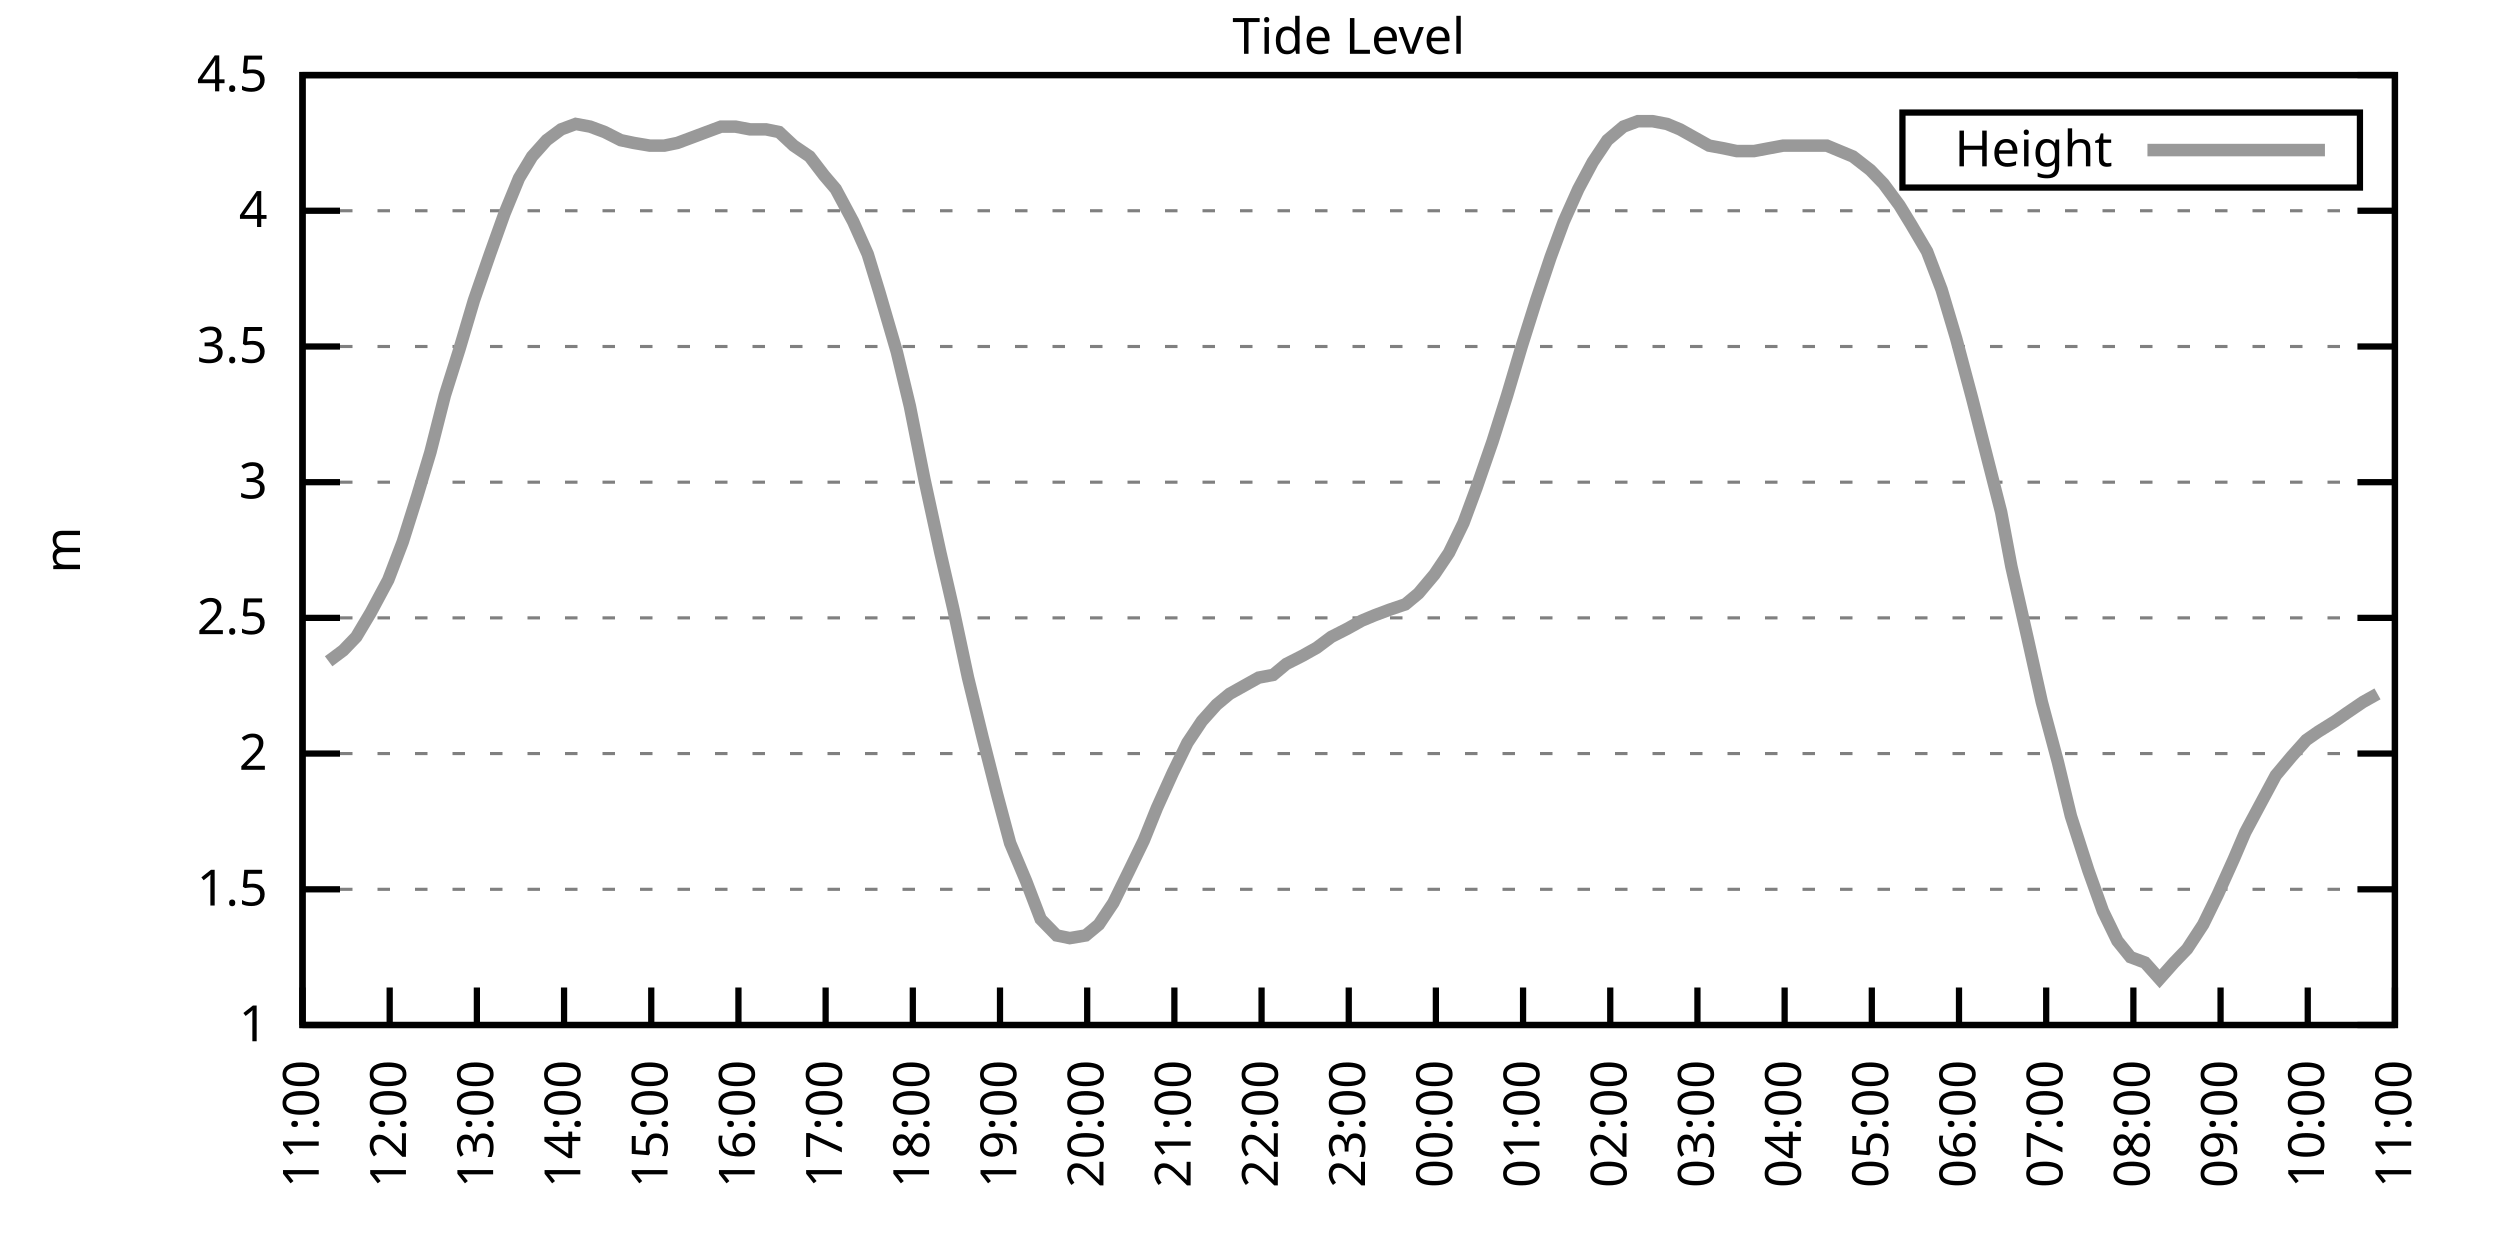
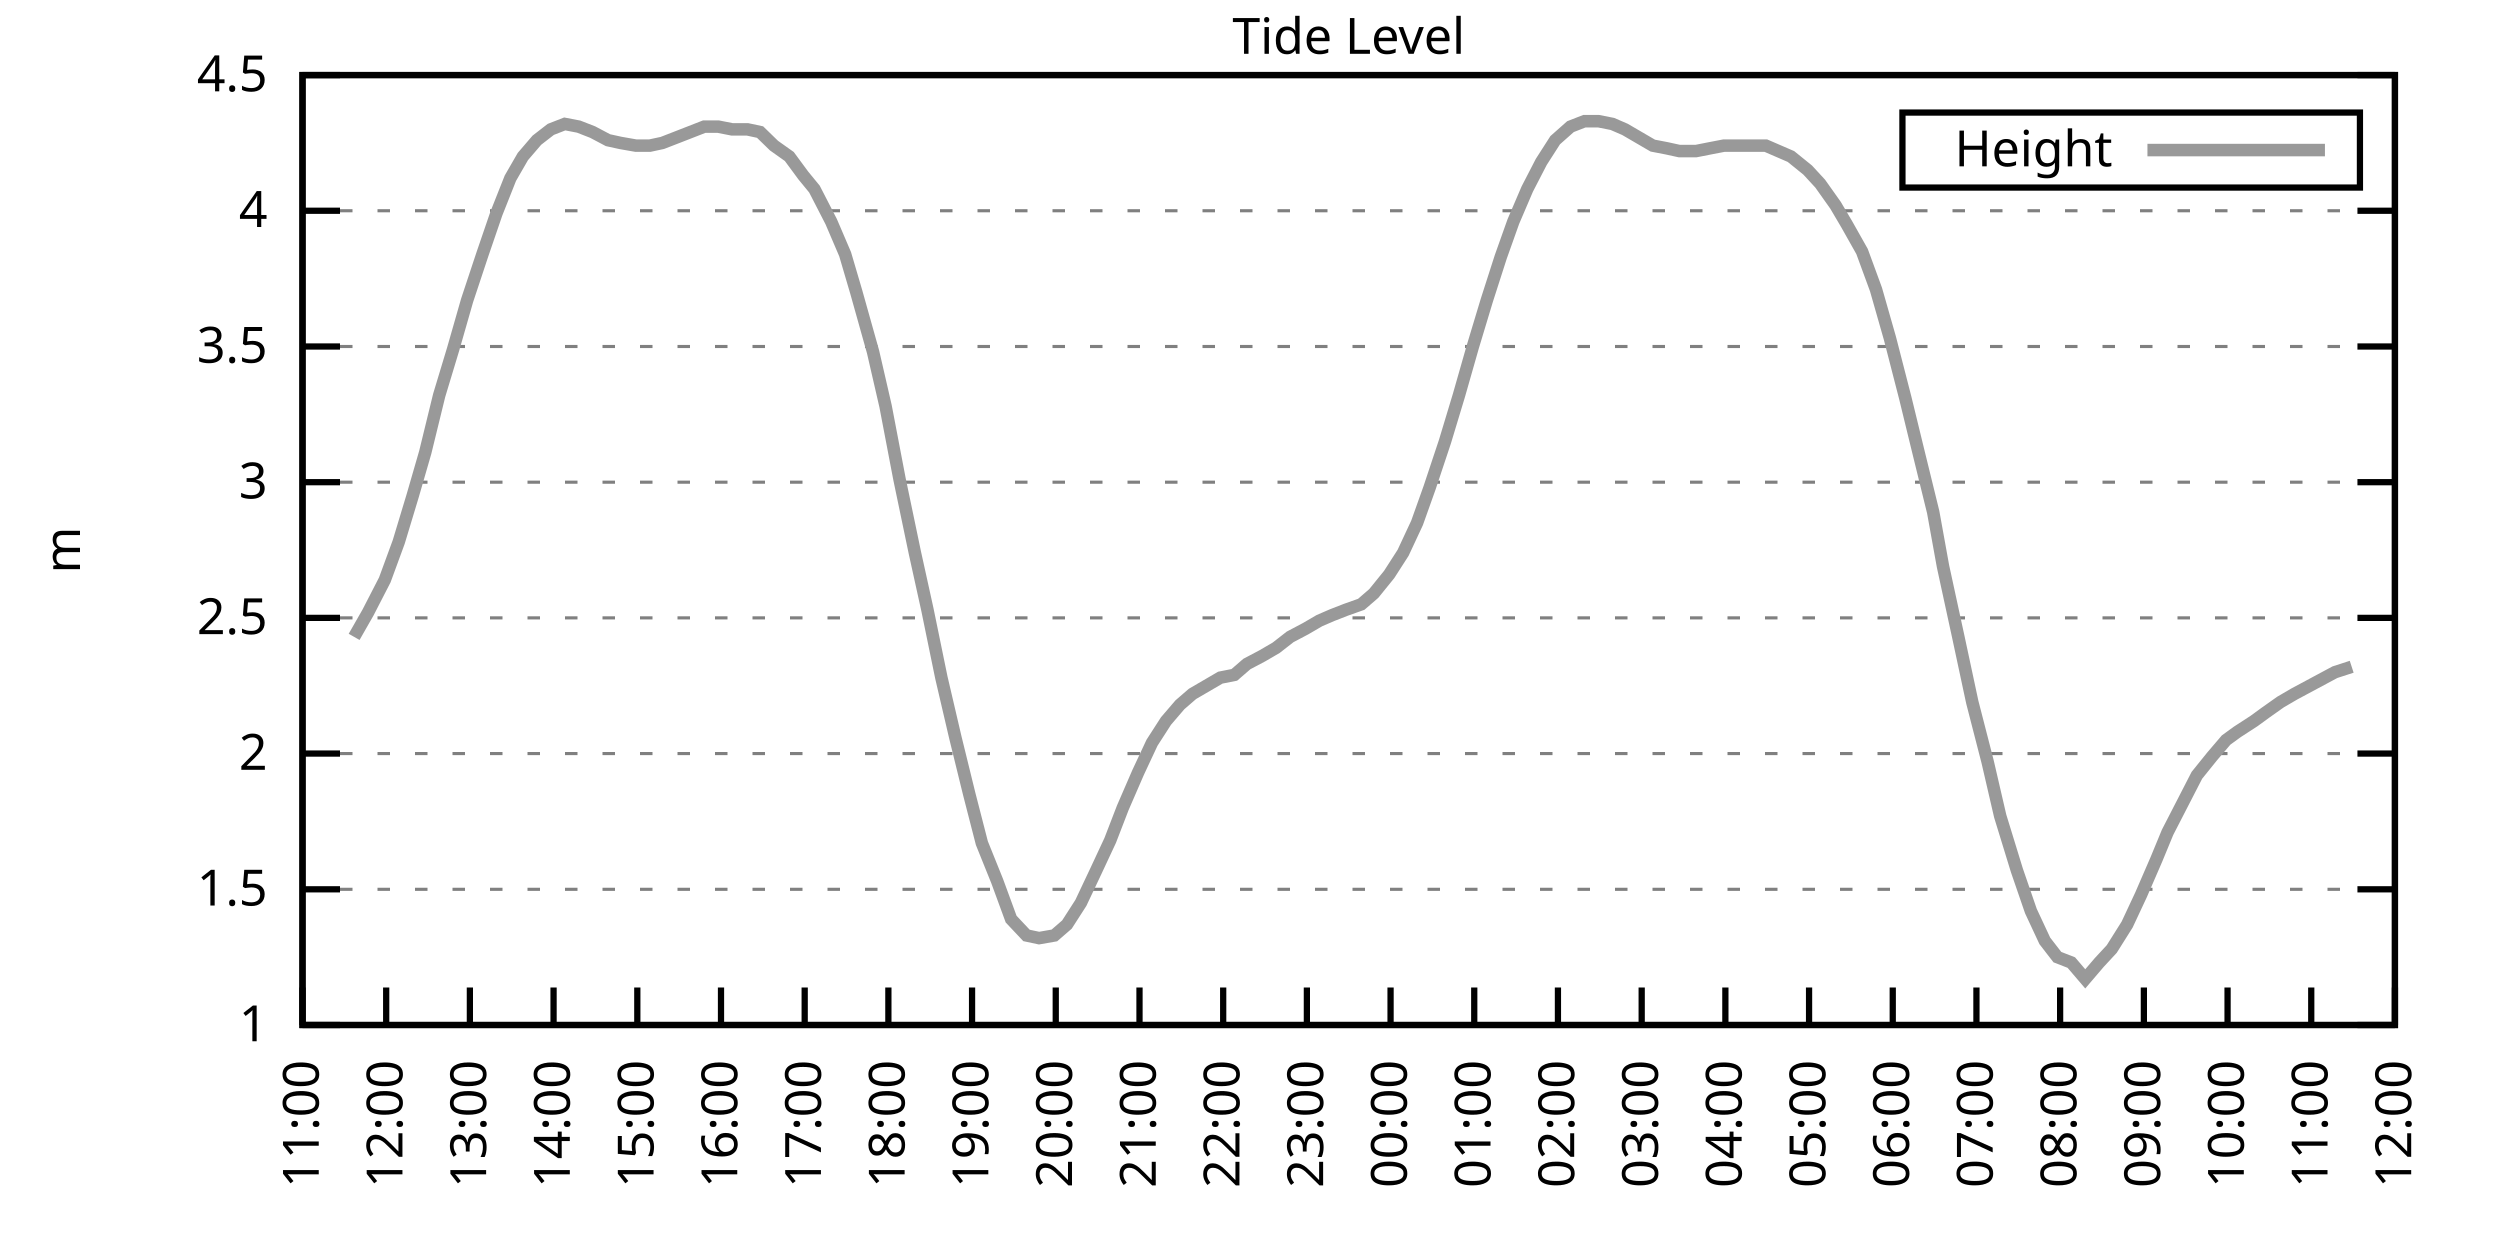
<svg xmlns="http://www.w3.org/2000/svg" xmlns:xlink="http://www.w3.org/1999/xlink" width="400" height="200" viewBox="0 0 400 200">
  <g id="gnuplot_canvas">
    <rect x="0" y="0" width="400" height="200" fill="none" />
    <defs>
      <circle id="gpDot" r="0.5" stroke-width="0.5" stroke="currentColor" />
      <path id="gpPt0" stroke-width="0.333" stroke="currentColor" d="M-1,0 h2 M0,-1 v2" />
      <path id="gpPt1" stroke-width="0.333" stroke="currentColor" d="M-1,-1 L1,1 M1,-1 L-1,1" />
      <path id="gpPt2" stroke-width="0.333" stroke="currentColor" d="M-1,0 L1,0 M0,-1 L0,1 M-1,-1 L1,1 M-1,1 L1,-1" />
      <rect id="gpPt3" stroke-width="0.333" stroke="currentColor" x="-1" y="-1" width="2" height="2" />
      <rect id="gpPt4" stroke-width="0.333" stroke="currentColor" fill="currentColor" x="-1" y="-1" width="2" height="2" />
      <circle id="gpPt5" stroke-width="0.333" stroke="currentColor" cx="0" cy="0" r="1" />
      <use xlink:href="#gpPt5" id="gpPt6" fill="currentColor" stroke="none" />
      <path id="gpPt7" stroke-width="0.333" stroke="currentColor" d="M0,-1.33 L-1.33,0.67 L1.33,0.67 z" />
      <use xlink:href="#gpPt7" id="gpPt8" fill="currentColor" stroke="none" />
      <use xlink:href="#gpPt7" id="gpPt9" stroke="currentColor" transform="rotate(180)" />
      <use xlink:href="#gpPt9" id="gpPt10" fill="currentColor" stroke="none" />
      <use xlink:href="#gpPt3" id="gpPt11" stroke="currentColor" transform="rotate(45)" />
      <use xlink:href="#gpPt11" id="gpPt12" fill="currentColor" stroke="none" />
      <path id="gpPt13" stroke-width="0.333" stroke="currentColor" d="M0,1.330 L1.265,0.411 L0.782,-1.067 L-0.782,-1.076 L-1.265,0.411 z" />
      <use xlink:href="#gpPt13" id="gpPt14" fill="currentColor" stroke="none" />
      <filter id="textbox" filterUnits="objectBoundingBox" x="0" y="0" height="1" width="1">
        <feFlood flood-color="white" flood-opacity="1" result="bgnd" />
        <feComposite in="SourceGraphic" in2="bgnd" operator="atop" />
      </filter>
      <filter id="greybox" filterUnits="objectBoundingBox" x="0" y="0" height="1" width="1">
        <feFlood flood-color="lightgrey" flood-opacity="1" result="grey" />
        <feComposite in="SourceGraphic" in2="grey" operator="atop" />
      </filter>
    </defs>
    <g fill="none" color="white" stroke="currentColor" stroke-width="1.00" stroke-linecap="butt" stroke-linejoin="miter">
</g>
    <g fill="none" color="black" stroke="currentColor" stroke-width="1.00" stroke-linecap="butt" stroke-linejoin="miter">
      <g stroke="none" shape-rendering="crispEdges">
        <polygon fill="rgb(255, 255, 255)" points="48.40,164.00 383.18,164.00 383.18,12.02 48.40,12.02 " />
      </g>
    </g>
    <g fill="none" color="black" stroke="currentColor" stroke-width="1.00" stroke-linecap="butt" stroke-linejoin="miter">
</g>
    <g fill="none" color="black" stroke="black" stroke-width="0.50" stroke-linecap="butt" stroke-linejoin="miter">
</g>
    <g fill="none" color="gray" stroke="currentColor" stroke-width="0.50" stroke-linecap="butt" stroke-linejoin="miter">
      <path stroke="gray" stroke-dasharray="2,4" class="gridline" d="M48.40,164.00 L383.19,164.00  " />
    </g>
    <g fill="none" color="gray" stroke="gray" stroke-width="1.00" stroke-linecap="butt" stroke-linejoin="miter">
</g>
    <g fill="none" color="black" stroke="currentColor" stroke-width="1.00" stroke-linecap="butt" stroke-linejoin="miter">
      <path stroke="black" d="M48.40,164.00 L54.40,164.00 M383.19,164.00 L377.19,164.00  " />
      <g transform="translate(42.80,166.60)" stroke="none" fill="black" font-family="Sans" font-size="8.00" text-anchor="end">
        <text>
          <tspan font-family="Sans"> 1</tspan>
        </text>
      </g>
    </g>
    <g fill="none" color="black" stroke="currentColor" stroke-width="1.00" stroke-linecap="butt" stroke-linejoin="miter">
</g>
    <g fill="none" color="black" stroke="black" stroke-width="0.50" stroke-linecap="butt" stroke-linejoin="miter">
</g>
    <g fill="none" color="gray" stroke="currentColor" stroke-width="0.50" stroke-linecap="butt" stroke-linejoin="miter">
      <path stroke="gray" stroke-dasharray="2,4" class="gridline" d="M48.40,142.29 L383.19,142.29  " />
    </g>
    <g fill="none" color="gray" stroke="gray" stroke-width="1.00" stroke-linecap="butt" stroke-linejoin="miter">
</g>
    <g fill="none" color="black" stroke="currentColor" stroke-width="1.00" stroke-linecap="butt" stroke-linejoin="miter">
      <path stroke="black" d="M48.40,142.29 L54.40,142.29 M383.19,142.29 L377.19,142.29  " />
      <g transform="translate(42.80,144.89)" stroke="none" fill="black" font-family="Sans" font-size="8.00" text-anchor="end">
        <text>
          <tspan font-family="Sans"> 1.5</tspan>
        </text>
      </g>
    </g>
    <g fill="none" color="black" stroke="currentColor" stroke-width="1.00" stroke-linecap="butt" stroke-linejoin="miter">
</g>
    <g fill="none" color="black" stroke="black" stroke-width="0.50" stroke-linecap="butt" stroke-linejoin="miter">
</g>
    <g fill="none" color="gray" stroke="currentColor" stroke-width="0.50" stroke-linecap="butt" stroke-linejoin="miter">
      <path stroke="gray" stroke-dasharray="2,4" class="gridline" d="M48.40,120.57 L383.19,120.57  " />
    </g>
    <g fill="none" color="gray" stroke="gray" stroke-width="1.00" stroke-linecap="butt" stroke-linejoin="miter">
</g>
    <g fill="none" color="black" stroke="currentColor" stroke-width="1.00" stroke-linecap="butt" stroke-linejoin="miter">
      <path stroke="black" d="M48.40,120.57 L54.40,120.57 M383.19,120.57 L377.19,120.57  " />
      <g transform="translate(42.80,123.17)" stroke="none" fill="black" font-family="Sans" font-size="8.00" text-anchor="end">
        <text>
          <tspan font-family="Sans"> 2</tspan>
        </text>
      </g>
    </g>
    <g fill="none" color="black" stroke="currentColor" stroke-width="1.00" stroke-linecap="butt" stroke-linejoin="miter">
</g>
    <g fill="none" color="black" stroke="black" stroke-width="0.50" stroke-linecap="butt" stroke-linejoin="miter">
</g>
    <g fill="none" color="gray" stroke="currentColor" stroke-width="0.50" stroke-linecap="butt" stroke-linejoin="miter">
      <path stroke="gray" stroke-dasharray="2,4" class="gridline" d="M48.40,98.86 L383.19,98.86  " />
    </g>
    <g fill="none" color="gray" stroke="gray" stroke-width="1.00" stroke-linecap="butt" stroke-linejoin="miter">
</g>
    <g fill="none" color="black" stroke="currentColor" stroke-width="1.00" stroke-linecap="butt" stroke-linejoin="miter">
      <path stroke="black" d="M48.40,98.86 L54.40,98.86 M383.19,98.86 L377.19,98.86  " />
      <g transform="translate(42.80,101.46)" stroke="none" fill="black" font-family="Sans" font-size="8.00" text-anchor="end">
        <text>
          <tspan font-family="Sans"> 2.5</tspan>
        </text>
      </g>
    </g>
    <g fill="none" color="black" stroke="currentColor" stroke-width="1.00" stroke-linecap="butt" stroke-linejoin="miter">
</g>
    <g fill="none" color="black" stroke="black" stroke-width="0.50" stroke-linecap="butt" stroke-linejoin="miter">
</g>
    <g fill="none" color="gray" stroke="currentColor" stroke-width="0.50" stroke-linecap="butt" stroke-linejoin="miter">
      <path stroke="gray" stroke-dasharray="2,4" class="gridline" d="M48.40,77.15 L383.19,77.15  " />
    </g>
    <g fill="none" color="gray" stroke="gray" stroke-width="1.00" stroke-linecap="butt" stroke-linejoin="miter">
</g>
    <g fill="none" color="black" stroke="currentColor" stroke-width="1.00" stroke-linecap="butt" stroke-linejoin="miter">
      <path stroke="black" d="M48.40,77.15 L54.40,77.15 M383.19,77.15 L377.19,77.15  " />
      <g transform="translate(42.80,79.75)" stroke="none" fill="black" font-family="Sans" font-size="8.00" text-anchor="end">
        <text>
          <tspan font-family="Sans"> 3</tspan>
        </text>
      </g>
    </g>
    <g fill="none" color="black" stroke="currentColor" stroke-width="1.00" stroke-linecap="butt" stroke-linejoin="miter">
</g>
    <g fill="none" color="black" stroke="black" stroke-width="0.50" stroke-linecap="butt" stroke-linejoin="miter">
</g>
    <g fill="none" color="gray" stroke="currentColor" stroke-width="0.50" stroke-linecap="butt" stroke-linejoin="miter">
      <path stroke="gray" stroke-dasharray="2,4" class="gridline" d="M48.40,55.44 L383.19,55.44  " />
    </g>
    <g fill="none" color="gray" stroke="gray" stroke-width="1.00" stroke-linecap="butt" stroke-linejoin="miter">
</g>
    <g fill="none" color="black" stroke="currentColor" stroke-width="1.00" stroke-linecap="butt" stroke-linejoin="miter">
      <path stroke="black" d="M48.40,55.44 L54.40,55.44 M383.19,55.44 L377.19,55.44  " />
      <g transform="translate(42.80,58.04)" stroke="none" fill="black" font-family="Sans" font-size="8.00" text-anchor="end">
        <text>
          <tspan font-family="Sans"> 3.5</tspan>
        </text>
      </g>
    </g>
    <g fill="none" color="black" stroke="currentColor" stroke-width="1.00" stroke-linecap="butt" stroke-linejoin="miter">
</g>
    <g fill="none" color="black" stroke="black" stroke-width="0.50" stroke-linecap="butt" stroke-linejoin="miter">
</g>
    <g fill="none" color="gray" stroke="currentColor" stroke-width="0.50" stroke-linecap="butt" stroke-linejoin="miter">
      <path stroke="gray" stroke-dasharray="2,4" class="gridline" d="M48.40,33.72 L383.19,33.72  " />
    </g>
    <g fill="none" color="gray" stroke="gray" stroke-width="1.00" stroke-linecap="butt" stroke-linejoin="miter">
</g>
    <g fill="none" color="black" stroke="currentColor" stroke-width="1.00" stroke-linecap="butt" stroke-linejoin="miter">
      <path stroke="black" d="M48.40,33.72 L54.40,33.72 M383.19,33.72 L377.19,33.72  " />
      <g transform="translate(42.80,36.32)" stroke="none" fill="black" font-family="Sans" font-size="8.00" text-anchor="end">
        <text>
          <tspan font-family="Sans"> 4</tspan>
        </text>
      </g>
    </g>
    <g fill="none" color="black" stroke="currentColor" stroke-width="1.00" stroke-linecap="butt" stroke-linejoin="miter">
</g>
    <g fill="none" color="black" stroke="black" stroke-width="0.50" stroke-linecap="butt" stroke-linejoin="miter">
</g>
    <g fill="none" color="gray" stroke="currentColor" stroke-width="0.50" stroke-linecap="butt" stroke-linejoin="miter">
      <path stroke="gray" stroke-dasharray="2,4" class="gridline" d="M48.40,12.01 L383.19,12.01  " />
    </g>
    <g fill="none" color="gray" stroke="gray" stroke-width="1.00" stroke-linecap="butt" stroke-linejoin="miter">
</g>
    <g fill="none" color="black" stroke="currentColor" stroke-width="1.00" stroke-linecap="butt" stroke-linejoin="miter">
      <path stroke="black" d="M48.40,12.01 L54.40,12.01 M383.19,12.01 L377.19,12.01  " />
      <g transform="translate(42.80,14.61)" stroke="none" fill="black" font-family="Sans" font-size="8.00" text-anchor="end">
        <text>
          <tspan font-family="Sans"> 4.5</tspan>
        </text>
      </g>
    </g>
    <g fill="none" color="black" stroke="currentColor" stroke-width="1.00" stroke-linecap="butt" stroke-linejoin="miter">
      <path stroke="black" d="M48.40,164.00 L48.40,158.00  " />
      <g transform="translate(51.00,169.60) rotate(270.00)" stroke="none" fill="black" font-family="Sans" font-size="8.00" text-anchor="end">
        <text>
          <tspan font-family="Sans">11:00</tspan>
        </text>
      </g>
    </g>
    <g fill="none" color="black" stroke="currentColor" stroke-width="1.00" stroke-linecap="butt" stroke-linejoin="miter">
-       <path stroke="black" d="M62.35,164.00 L62.35,158.00  " />
-       <g transform="translate(64.95,169.60) rotate(270.00)" stroke="none" fill="black" font-family="Sans" font-size="8.00" text-anchor="end">
+       <path stroke="black" d="M61.79,164.00 L61.79,158.00  " />
+       <g transform="translate(64.39,169.60) rotate(270.00)" stroke="none" fill="black" font-family="Sans" font-size="8.00" text-anchor="end">
        <text>
          <tspan font-family="Sans">12:00</tspan>
        </text>
      </g>
    </g>
    <g fill="none" color="black" stroke="currentColor" stroke-width="1.00" stroke-linecap="butt" stroke-linejoin="miter">
-       <path stroke="black" d="M76.30,164.00 L76.30,158.00  " />
-       <g transform="translate(78.90,169.60) rotate(270.00)" stroke="none" fill="black" font-family="Sans" font-size="8.00" text-anchor="end">
+       <path stroke="black" d="M75.18,164.00 L75.18,158.00  " />
+       <g transform="translate(77.78,169.60) rotate(270.00)" stroke="none" fill="black" font-family="Sans" font-size="8.00" text-anchor="end">
        <text>
          <tspan font-family="Sans">13:00</tspan>
        </text>
      </g>
    </g>
    <g fill="none" color="black" stroke="currentColor" stroke-width="1.00" stroke-linecap="butt" stroke-linejoin="miter">
-       <path stroke="black" d="M90.25,164.00 L90.25,158.00  " />
-       <g transform="translate(92.85,169.60) rotate(270.00)" stroke="none" fill="black" font-family="Sans" font-size="8.00" text-anchor="end">
+       <path stroke="black" d="M88.57,164.00 L88.57,158.00  " />
+       <g transform="translate(91.17,169.60) rotate(270.00)" stroke="none" fill="black" font-family="Sans" font-size="8.00" text-anchor="end">
        <text>
          <tspan font-family="Sans">14:00</tspan>
        </text>
      </g>
    </g>
    <g fill="none" color="black" stroke="currentColor" stroke-width="1.00" stroke-linecap="butt" stroke-linejoin="miter">
-       <path stroke="black" d="M104.20,164.00 L104.20,158.00  " />
-       <g transform="translate(106.80,169.60) rotate(270.00)" stroke="none" fill="black" font-family="Sans" font-size="8.00" text-anchor="end">
+       <path stroke="black" d="M101.97,164.00 L101.97,158.00  " />
+       <g transform="translate(104.57,169.60) rotate(270.00)" stroke="none" fill="black" font-family="Sans" font-size="8.00" text-anchor="end">
        <text>
          <tspan font-family="Sans">15:00</tspan>
        </text>
      </g>
    </g>
    <g fill="none" color="black" stroke="currentColor" stroke-width="1.00" stroke-linecap="butt" stroke-linejoin="miter">
-       <path stroke="black" d="M118.15,164.00 L118.15,158.00  " />
-       <g transform="translate(120.75,169.60) rotate(270.00)" stroke="none" fill="black" font-family="Sans" font-size="8.00" text-anchor="end">
+       <path stroke="black" d="M115.36,164.00 L115.36,158.00  " />
+       <g transform="translate(117.96,169.60) rotate(270.00)" stroke="none" fill="black" font-family="Sans" font-size="8.00" text-anchor="end">
        <text>
          <tspan font-family="Sans">16:00</tspan>
        </text>
      </g>
    </g>
    <g fill="none" color="black" stroke="currentColor" stroke-width="1.00" stroke-linecap="butt" stroke-linejoin="miter">
-       <path stroke="black" d="M132.10,164.00 L132.10,158.00  " />
-       <g transform="translate(134.70,169.60) rotate(270.00)" stroke="none" fill="black" font-family="Sans" font-size="8.00" text-anchor="end">
+       <path stroke="black" d="M128.75,164.00 L128.75,158.00  " />
+       <g transform="translate(131.35,169.60) rotate(270.00)" stroke="none" fill="black" font-family="Sans" font-size="8.00" text-anchor="end">
        <text>
          <tspan font-family="Sans">17:00</tspan>
        </text>
      </g>
    </g>
    <g fill="none" color="black" stroke="currentColor" stroke-width="1.00" stroke-linecap="butt" stroke-linejoin="miter">
-       <path stroke="black" d="M146.05,164.00 L146.05,158.00  " />
-       <g transform="translate(148.65,169.60) rotate(270.00)" stroke="none" fill="black" font-family="Sans" font-size="8.00" text-anchor="end">
+       <path stroke="black" d="M142.14,164.00 L142.14,158.00  " />
+       <g transform="translate(144.74,169.60) rotate(270.00)" stroke="none" fill="black" font-family="Sans" font-size="8.00" text-anchor="end">
        <text>
          <tspan font-family="Sans">18:00</tspan>
        </text>
      </g>
    </g>
    <g fill="none" color="black" stroke="currentColor" stroke-width="1.00" stroke-linecap="butt" stroke-linejoin="miter">
-       <path stroke="black" d="M160.00,164.00 L160.00,158.00  " />
-       <g transform="translate(162.60,169.60) rotate(270.00)" stroke="none" fill="black" font-family="Sans" font-size="8.00" text-anchor="end">
+       <path stroke="black" d="M155.53,164.00 L155.53,158.00  " />
+       <g transform="translate(158.13,169.60) rotate(270.00)" stroke="none" fill="black" font-family="Sans" font-size="8.00" text-anchor="end">
        <text>
          <tspan font-family="Sans">19:00</tspan>
        </text>
      </g>
    </g>
    <g fill="none" color="black" stroke="currentColor" stroke-width="1.00" stroke-linecap="butt" stroke-linejoin="miter">
-       <path stroke="black" d="M173.95,164.00 L173.95,158.00  " />
-       <g transform="translate(176.55,169.60) rotate(270.00)" stroke="none" fill="black" font-family="Sans" font-size="8.00" text-anchor="end">
+       <path stroke="black" d="M168.92,164.00 L168.92,158.00  " />
+       <g transform="translate(171.52,169.60) rotate(270.00)" stroke="none" fill="black" font-family="Sans" font-size="8.00" text-anchor="end">
        <text>
          <tspan font-family="Sans">20:00</tspan>
        </text>
      </g>
    </g>
    <g fill="none" color="black" stroke="currentColor" stroke-width="1.00" stroke-linecap="butt" stroke-linejoin="miter">
-       <path stroke="black" d="M187.90,164.00 L187.90,158.00  " />
-       <g transform="translate(190.50,169.60) rotate(270.00)" stroke="none" fill="black" font-family="Sans" font-size="8.00" text-anchor="end">
+       <path stroke="black" d="M182.32,164.00 L182.32,158.00  " />
+       <g transform="translate(184.92,169.60) rotate(270.00)" stroke="none" fill="black" font-family="Sans" font-size="8.00" text-anchor="end">
        <text>
          <tspan font-family="Sans">21:00</tspan>
        </text>
      </g>
    </g>
    <g fill="none" color="black" stroke="currentColor" stroke-width="1.00" stroke-linecap="butt" stroke-linejoin="miter">
-       <path stroke="black" d="M201.85,164.00 L201.85,158.00  " />
-       <g transform="translate(204.45,169.60) rotate(270.00)" stroke="none" fill="black" font-family="Sans" font-size="8.00" text-anchor="end">
+       <path stroke="black" d="M195.71,164.00 L195.71,158.00  " />
+       <g transform="translate(198.31,169.60) rotate(270.00)" stroke="none" fill="black" font-family="Sans" font-size="8.00" text-anchor="end">
        <text>
          <tspan font-family="Sans">22:00</tspan>
        </text>
      </g>
    </g>
    <g fill="none" color="black" stroke="currentColor" stroke-width="1.00" stroke-linecap="butt" stroke-linejoin="miter">
-       <path stroke="black" d="M215.80,164.00 L215.80,158.00  " />
-       <g transform="translate(218.40,169.60) rotate(270.00)" stroke="none" fill="black" font-family="Sans" font-size="8.00" text-anchor="end">
+       <path stroke="black" d="M209.10,164.00 L209.10,158.00  " />
+       <g transform="translate(211.70,169.60) rotate(270.00)" stroke="none" fill="black" font-family="Sans" font-size="8.00" text-anchor="end">
        <text>
          <tspan font-family="Sans">23:00</tspan>
        </text>
      </g>
    </g>
    <g fill="none" color="black" stroke="currentColor" stroke-width="1.00" stroke-linecap="butt" stroke-linejoin="miter">
-       <path stroke="black" d="M229.74,164.00 L229.74,158.00  " />
-       <g transform="translate(232.34,169.60) rotate(270.00)" stroke="none" fill="black" font-family="Sans" font-size="8.00" text-anchor="end">
+       <path stroke="black" d="M222.49,164.00 L222.49,158.00  " />
+       <g transform="translate(225.09,169.60) rotate(270.00)" stroke="none" fill="black" font-family="Sans" font-size="8.00" text-anchor="end">
        <text>
          <tspan font-family="Sans">00:00</tspan>
        </text>
      </g>
    </g>
    <g fill="none" color="black" stroke="currentColor" stroke-width="1.00" stroke-linecap="butt" stroke-linejoin="miter">
-       <path stroke="black" d="M243.69,164.00 L243.69,158.00  " />
-       <g transform="translate(246.29,169.60) rotate(270.00)" stroke="none" fill="black" font-family="Sans" font-size="8.00" text-anchor="end">
+       <path stroke="black" d="M235.88,164.00 L235.88,158.00  " />
+       <g transform="translate(238.48,169.60) rotate(270.00)" stroke="none" fill="black" font-family="Sans" font-size="8.00" text-anchor="end">
        <text>
          <tspan font-family="Sans">01:00</tspan>
        </text>
      </g>
    </g>
    <g fill="none" color="black" stroke="currentColor" stroke-width="1.00" stroke-linecap="butt" stroke-linejoin="miter">
-       <path stroke="black" d="M257.64,164.00 L257.64,158.00  " />
-       <g transform="translate(260.24,169.60) rotate(270.00)" stroke="none" fill="black" font-family="Sans" font-size="8.00" text-anchor="end">
+       <path stroke="black" d="M249.27,164.00 L249.27,158.00  " />
+       <g transform="translate(251.87,169.60) rotate(270.00)" stroke="none" fill="black" font-family="Sans" font-size="8.00" text-anchor="end">
        <text>
          <tspan font-family="Sans">02:00</tspan>
        </text>
      </g>
    </g>
    <g fill="none" color="black" stroke="currentColor" stroke-width="1.00" stroke-linecap="butt" stroke-linejoin="miter">
-       <path stroke="black" d="M271.59,164.00 L271.59,158.00  " />
-       <g transform="translate(274.19,169.60) rotate(270.00)" stroke="none" fill="black" font-family="Sans" font-size="8.00" text-anchor="end">
+       <path stroke="black" d="M262.67,164.00 L262.67,158.00  " />
+       <g transform="translate(265.27,169.60) rotate(270.00)" stroke="none" fill="black" font-family="Sans" font-size="8.00" text-anchor="end">
        <text>
          <tspan font-family="Sans">03:00</tspan>
        </text>
      </g>
    </g>
    <g fill="none" color="black" stroke="currentColor" stroke-width="1.00" stroke-linecap="butt" stroke-linejoin="miter">
-       <path stroke="black" d="M285.54,164.00 L285.54,158.00  " />
-       <g transform="translate(288.14,169.60) rotate(270.00)" stroke="none" fill="black" font-family="Sans" font-size="8.00" text-anchor="end">
+       <path stroke="black" d="M276.06,164.00 L276.06,158.00  " />
+       <g transform="translate(278.66,169.60) rotate(270.00)" stroke="none" fill="black" font-family="Sans" font-size="8.00" text-anchor="end">
        <text>
          <tspan font-family="Sans">04:00</tspan>
        </text>
      </g>
    </g>
    <g fill="none" color="black" stroke="currentColor" stroke-width="1.00" stroke-linecap="butt" stroke-linejoin="miter">
-       <path stroke="black" d="M299.49,164.00 L299.49,158.00  " />
-       <g transform="translate(302.09,169.60) rotate(270.00)" stroke="none" fill="black" font-family="Sans" font-size="8.00" text-anchor="end">
+       <path stroke="black" d="M289.45,164.00 L289.45,158.00  " />
+       <g transform="translate(292.05,169.60) rotate(270.00)" stroke="none" fill="black" font-family="Sans" font-size="8.00" text-anchor="end">
        <text>
          <tspan font-family="Sans">05:00</tspan>
        </text>
      </g>
    </g>
    <g fill="none" color="black" stroke="currentColor" stroke-width="1.00" stroke-linecap="butt" stroke-linejoin="miter">
-       <path stroke="black" d="M313.44,164.00 L313.44,158.00  " />
-       <g transform="translate(316.04,169.60) rotate(270.00)" stroke="none" fill="black" font-family="Sans" font-size="8.00" text-anchor="end">
+       <path stroke="black" d="M302.84,164.00 L302.84,158.00  " />
+       <g transform="translate(305.44,169.60) rotate(270.00)" stroke="none" fill="black" font-family="Sans" font-size="8.00" text-anchor="end">
        <text>
          <tspan font-family="Sans">06:00</tspan>
        </text>
      </g>
    </g>
    <g fill="none" color="black" stroke="currentColor" stroke-width="1.00" stroke-linecap="butt" stroke-linejoin="miter">
-       <path stroke="black" d="M327.39,164.00 L327.39,158.00  " />
-       <g transform="translate(329.99,169.60) rotate(270.00)" stroke="none" fill="black" font-family="Sans" font-size="8.00" text-anchor="end">
+       <path stroke="black" d="M316.23,164.00 L316.23,158.00  " />
+       <g transform="translate(318.83,169.60) rotate(270.00)" stroke="none" fill="black" font-family="Sans" font-size="8.00" text-anchor="end">
        <text>
          <tspan font-family="Sans">07:00</tspan>
        </text>
      </g>
    </g>
    <g fill="none" color="black" stroke="currentColor" stroke-width="1.00" stroke-linecap="butt" stroke-linejoin="miter">
-       <path stroke="black" d="M341.34,164.00 L341.34,158.00  " />
-       <g transform="translate(343.94,169.60) rotate(270.00)" stroke="none" fill="black" font-family="Sans" font-size="8.00" text-anchor="end">
+       <path stroke="black" d="M329.62,164.00 L329.62,158.00  " />
+       <g transform="translate(332.22,169.60) rotate(270.00)" stroke="none" fill="black" font-family="Sans" font-size="8.00" text-anchor="end">
        <text>
          <tspan font-family="Sans">08:00</tspan>
        </text>
      </g>
    </g>
    <g fill="none" color="black" stroke="currentColor" stroke-width="1.00" stroke-linecap="butt" stroke-linejoin="miter">
-       <path stroke="black" d="M355.29,164.00 L355.29,158.00  " />
-       <g transform="translate(357.89,169.60) rotate(270.00)" stroke="none" fill="black" font-family="Sans" font-size="8.00" text-anchor="end">
+       <path stroke="black" d="M343.02,164.00 L343.02,158.00  " />
+       <g transform="translate(345.62,169.60) rotate(270.00)" stroke="none" fill="black" font-family="Sans" font-size="8.00" text-anchor="end">
        <text>
          <tspan font-family="Sans">09:00</tspan>
        </text>
      </g>
    </g>
    <g fill="none" color="black" stroke="currentColor" stroke-width="1.00" stroke-linecap="butt" stroke-linejoin="miter">
-       <path stroke="black" d="M369.24,164.00 L369.24,158.00  " />
-       <g transform="translate(371.84,169.60) rotate(270.00)" stroke="none" fill="black" font-family="Sans" font-size="8.00" text-anchor="end">
+       <path stroke="black" d="M356.41,164.00 L356.41,158.00  " />
+       <g transform="translate(359.01,169.60) rotate(270.00)" stroke="none" fill="black" font-family="Sans" font-size="8.00" text-anchor="end">
        <text>
          <tspan font-family="Sans">10:00</tspan>
+         </text>
+       </g>
+     </g>
+     <g fill="none" color="black" stroke="currentColor" stroke-width="1.00" stroke-linecap="butt" stroke-linejoin="miter">
+       <path stroke="black" d="M369.80,164.00 L369.80,158.00  " />
+       <g transform="translate(372.40,169.60) rotate(270.00)" stroke="none" fill="black" font-family="Sans" font-size="8.00" text-anchor="end">
+         <text>
+           <tspan font-family="Sans">11:00</tspan>
        </text>
      </g>
    </g>
    <g fill="none" color="black" stroke="currentColor" stroke-width="1.00" stroke-linecap="butt" stroke-linejoin="miter">
      <path stroke="black" d="M383.19,164.00 L383.19,158.00  " />
      <g transform="translate(385.79,169.60) rotate(270.00)" stroke="none" fill="black" font-family="Sans" font-size="8.00" text-anchor="end">
        <text>
-           <tspan font-family="Sans">11:00</tspan>
+           <tspan font-family="Sans">12:00</tspan>
        </text>
      </g>
    </g>
    <g fill="none" color="black" stroke="currentColor" stroke-width="1.00" stroke-linecap="butt" stroke-linejoin="miter">
</g>
    <g fill="none" color="black" stroke="currentColor" stroke-width="1.00" stroke-linecap="butt" stroke-linejoin="miter">
      <path stroke="black" d="M48.40,12.01 L48.40,164.00 L383.19,164.00 L383.19,12.01 L48.40,12.01 Z  " />
    </g>
    <g fill="none" color="black" stroke="currentColor" stroke-width="1.00" stroke-linecap="butt" stroke-linejoin="miter">
</g>
    <g fill="none" color="black" stroke="currentColor" stroke-width="1.00" stroke-linecap="butt" stroke-linejoin="miter">
      <path stroke="black" d="M304.39,30.01 L304.39,18.01 L377.59,18.01 L377.59,30.01 L304.39,30.01 Z  " />
    </g>
    <g id="Tide_level_plot_1">
      <g fill="none" color="white" stroke="black" stroke-width="2.00" stroke-linecap="butt" stroke-linejoin="miter">
</g>
      <g fill="none" color="black" stroke="currentColor" stroke-width="2.00" stroke-linecap="butt" stroke-linejoin="miter">
        <g transform="translate(337.99,26.61)" stroke="none" fill="black" font-family="Sans" font-size="8.00" text-anchor="end">
          <text>
            <tspan font-family="Sans">Height</tspan>
          </text>
        </g>
      </g>
      <g fill="none" color="black" stroke="currentColor" stroke-width="2.00" stroke-linecap="butt" stroke-linejoin="miter">
-         <path stroke="rgb(153, 153, 153)" d="M343.59,24.01 L371.99,24.01 M52.58,105.81 L54.91,104.07 L57.00,101.90 L59.33,97.99 L62.12,92.78 L64.44,86.70   L66.77,79.32 L68.86,72.37 L71.18,63.25 L73.51,55.87 L75.83,48.05 L78.39,40.67 L80.72,34.16 L83.04,28.51   L85.13,25.04 L87.46,22.43 L89.78,20.70 L92.11,19.83 L94.43,20.26 L96.76,21.13 L99.32,22.43 L101.41,22.87   L103.97,23.30 L106.29,23.30 L108.38,22.87 L110.71,22.00 L113.03,21.13 L115.36,20.26 L117.68,20.26 L120.01,20.70   L122.57,20.70 L124.66,21.13 L126.98,23.30 L129.54,25.04 L131.87,28.08 L133.72,30.25 L136.51,35.46 L138.84,40.67   L140.70,46.75 L143.49,56.30 L145.58,64.99 L147.91,76.71 L150.46,88.44 L152.56,97.56 L154.88,108.42 L157.21,117.97   L159.53,127.09 L161.62,134.90 L164.18,140.98 L166.51,147.06 L169.06,149.67 L171.16,150.10 L173.71,149.67 L175.81,147.93   L178.13,144.46 L180.69,139.25 L183.01,134.47 L185.11,129.26 L187.66,123.61 L189.99,118.84 L192.31,115.36 L194.64,112.76   L196.73,111.02 L201.38,108.42 L203.71,107.98 L205.80,106.24 L208.36,104.94 L210.68,103.64 L213.01,101.90 L215.56,100.60   L217.89,99.30 L219.98,98.43 L222.30,97.56 L224.86,96.69 L226.95,94.95 L229.51,91.91 L231.84,88.44 L234.16,83.66   L236.25,78.02 L238.81,70.63 L241.14,63.25 L243.46,55.44 L245.79,48.05 L248.11,41.11 L250.20,35.46 L252.53,30.25   L254.85,25.91 L257.18,22.43 L259.74,20.26 L262.06,19.39 L264.39,19.39 L266.71,19.83 L268.80,20.70 L273.45,23.30   L275.78,23.73 L277.87,24.17 L280.66,24.17 L282.99,23.73 L285.31,23.30 L287.40,23.30 L289.73,23.30 L292.29,23.30   L294.38,24.17 L296.47,25.04 L299.26,27.21 L301.35,29.38 L303.91,32.85 L305.77,35.89 L308.33,40.24 L310.65,46.32   L312.98,54.13 L315.53,63.69 L317.63,71.94 L320.18,81.93 L321.81,90.61 L324.37,101.90 L326.69,112.32 L329.25,121.88   L331.34,130.56 L334.13,139.25 L336.46,145.76 L338.78,150.54 L340.88,153.14 L343.20,154.01 L345.53,156.62 L347.85,154.01   L349.94,151.84 L352.50,147.93 L354.83,143.16 L357.38,137.51 L359.24,133.17 L362.03,127.96 L364.13,124.05 L366.68,121.01   L369.01,118.40 L370.87,117.10 L373.66,115.36 L375.52,114.06 L378.08,112.32 L380.40,111.02  " />
+         <path stroke="rgb(153, 153, 153)" d="M343.59,24.01 L371.99,24.01 M56.66,101.90 L58.89,97.99 L61.57,92.78 L63.80,86.70 L66.03,79.32 L68.04,72.37   L70.27,63.25 L72.50,55.87 L74.74,48.05 L77.19,40.67 L79.42,34.16 L81.66,28.51 L83.66,25.04 L85.90,22.43   L88.13,20.70 L90.36,19.83 L92.59,20.26 L94.82,21.13 L97.28,22.43 L99.29,22.87 L101.74,23.30 L103.98,23.30   L105.98,22.87 L108.22,22.00 L110.45,21.13 L112.68,20.26 L114.91,20.26 L117.14,20.70 L119.60,20.70 L121.61,21.13   L123.84,23.30 L126.29,25.04 L128.53,28.08 L130.31,30.25 L132.99,35.46 L135.22,40.67 L137.01,46.75 L139.69,56.30   L141.69,64.99 L143.93,76.71 L146.38,88.44 L148.39,97.56 L150.62,108.42 L152.85,117.97 L155.09,127.09 L157.10,134.90   L159.55,140.98 L161.78,147.06 L164.24,149.67 L166.25,150.10 L168.70,149.67 L170.71,147.93 L172.94,144.46 L175.40,139.25   L177.63,134.47 L179.64,129.26 L182.09,123.61 L184.32,118.84 L186.56,115.36 L188.79,112.76 L190.80,111.02 L195.26,108.42   L197.49,107.98 L199.50,106.24 L201.96,104.94 L204.19,103.64 L206.42,101.90 L208.88,100.60 L211.11,99.30 L213.12,98.43   L215.35,97.56 L217.80,96.69 L219.81,94.95 L222.27,91.91 L224.50,88.44 L226.73,83.66 L228.74,78.02 L231.20,70.63   L233.43,63.25 L235.66,55.44 L237.89,48.05 L240.12,41.11 L242.13,35.46 L244.36,30.25 L246.60,25.91 L248.83,22.43   L251.28,20.26 L253.51,19.39 L255.75,19.39 L257.98,19.83 L259.99,20.70 L264.45,23.30 L266.68,23.73 L268.69,24.17   L271.37,24.17 L273.60,23.73 L275.83,23.30 L277.84,23.30 L280.07,23.30 L282.53,23.30 L284.54,24.17 L286.55,25.04   L289.23,27.21 L291.23,29.38 L293.69,32.85 L295.48,35.89 L297.93,40.24 L300.16,46.32 L302.39,54.13 L304.85,63.69   L306.86,71.94 L309.31,81.93 L310.88,90.61 L313.33,101.90 L315.56,112.32 L318.02,121.88 L320.03,130.56 L322.70,139.25   L324.94,145.76 L327.17,150.54 L329.18,153.14 L331.41,154.01 L333.64,156.62 L335.87,154.01 L337.88,151.84 L340.34,147.93   L342.57,143.16 L345.02,137.51 L346.81,133.17 L349.49,127.96 L351.50,124.05 L353.95,121.01 L356.18,118.40 L357.97,117.10   L360.65,115.36 L362.43,114.06 L364.89,112.32 L367.12,111.02 L373.59,107.55 L376.27,106.68  " />
      </g>
    </g>
    <g fill="none" color="black" stroke="currentColor" stroke-width="2.00" stroke-linecap="butt" stroke-linejoin="miter">
</g>
    <g fill="none" color="black" stroke="black" stroke-width="1.00" stroke-linecap="butt" stroke-linejoin="miter">
</g>
    <g fill="none" color="black" stroke="currentColor" stroke-width="1.00" stroke-linecap="butt" stroke-linejoin="miter">
      <path stroke="black" d="M48.40,12.01 L48.40,164.00 L383.19,164.00 L383.19,12.01 L48.40,12.01 Z  " />
      <g transform="translate(12.80,88.01) rotate(270.00)" stroke="none" fill="black" font-family="Sans" font-size="8.00" text-anchor="middle">
        <text>
          <tspan font-family="Sans">m</tspan>
        </text>
      </g>
    </g>
    <g fill="none" color="black" stroke="currentColor" stroke-width="1.00" stroke-linecap="butt" stroke-linejoin="miter">
</g>
    <g fill="none" color="black" stroke="currentColor" stroke-width="1.00" stroke-linecap="butt" stroke-linejoin="miter">
      <g transform="translate(215.79,8.61)" stroke="none" fill="black" font-family="Sans" font-size="8.00" text-anchor="middle">
        <text>
          <tspan font-family="Sans">Tide Level</tspan>
        </text>
      </g>
    </g>
    <g fill="none" color="black" stroke="currentColor" stroke-width="1.00" stroke-linecap="butt" stroke-linejoin="miter">
</g>
  </g>
</svg>
